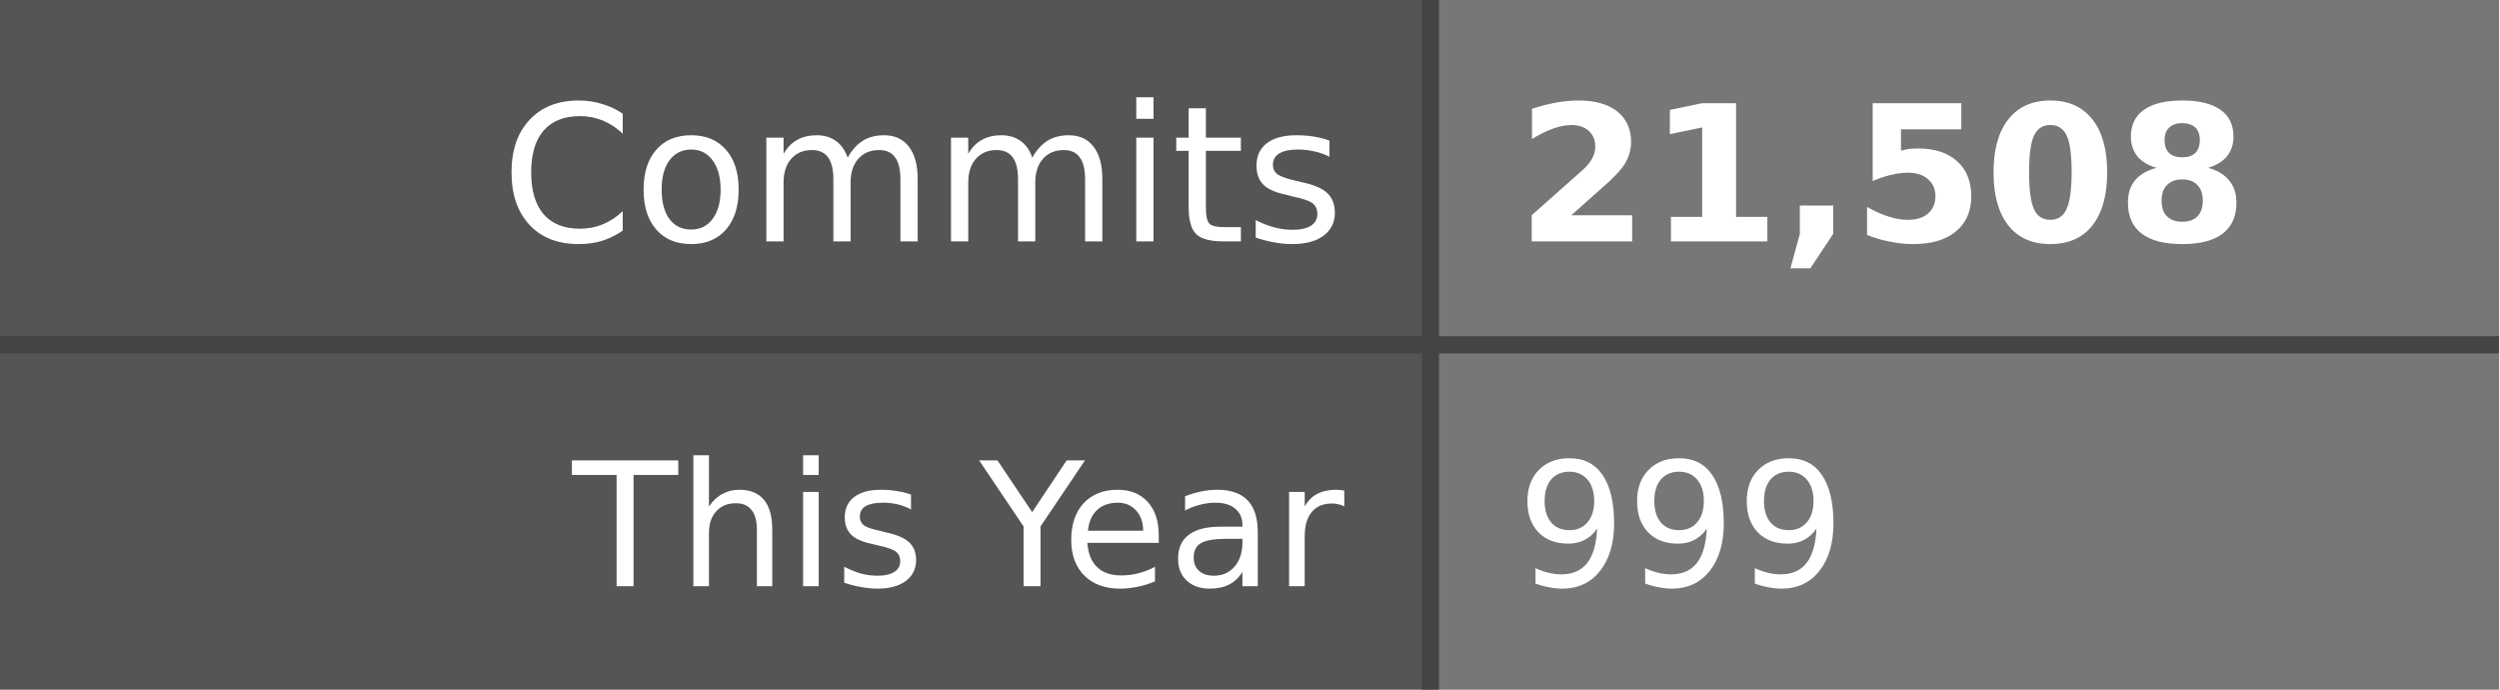
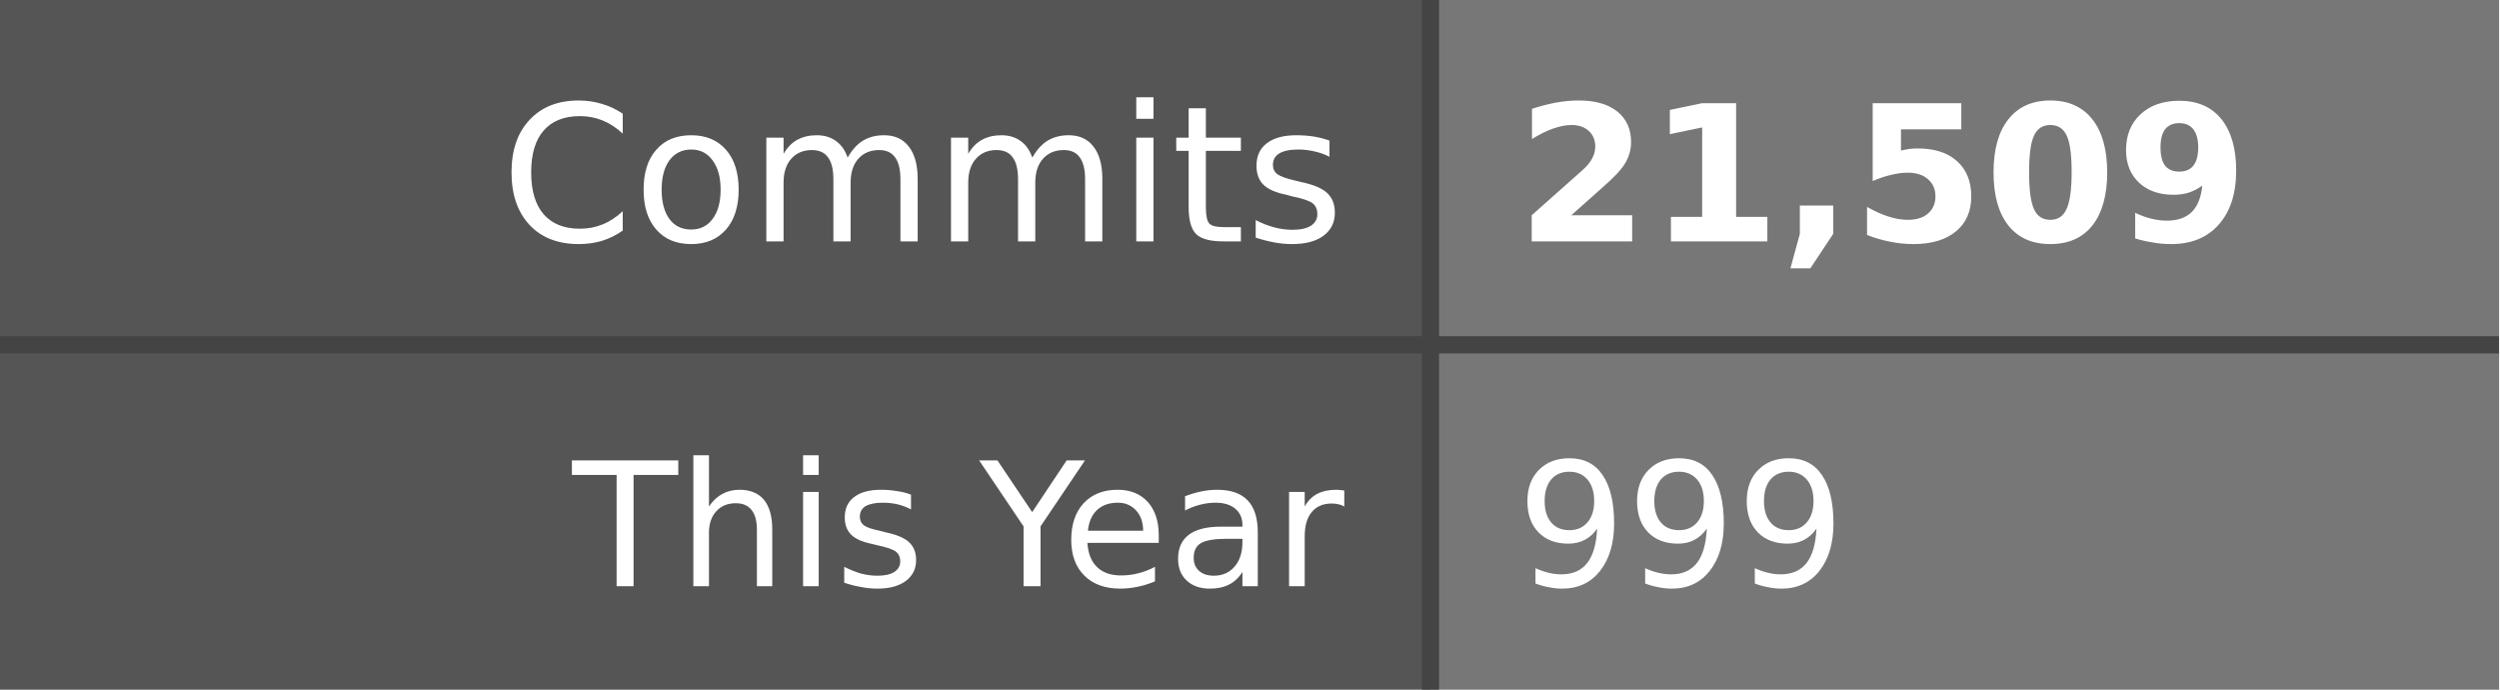
- <svg xmlns="http://www.w3.org/2000/svg" width="145" height="40" role="img" aria-label="Commits: 21,508, This Year: 999">
+ <svg xmlns="http://www.w3.org/2000/svg" width="145" height="40" role="img" aria-label="Commits: 21,509, This Year: 999">
  <style>
    .label-bg { fill: #555; }
    .value-bg { fill: #777; }
    .label-text { fill: #fff; }
    .value-text { fill: #fff; }
    .divider { stroke: #444; }
    
    @media (prefers-color-scheme: dark) {
      .label-bg { fill: #2d333b; }
      .value-bg { fill: #444c56; }
      .label-text { fill: #adbac7; }
      .value-text { fill: #cdd9e5; }
      .divider { stroke: #545d68; }
    }
    
    @media (prefers-color-scheme: light) {
      .label-bg { fill: #e1e4e8; }
      .value-bg { fill: #fafbfc; }
      .label-text { fill: #24292e; }
      .value-text { fill: #24292e; }
      .divider { stroke: #d1d5da; }
    }
  </style>
  <rect class="label-bg" width="83" height="20" x="0" y="0" />
  <rect class="value-bg" width="62" height="20" x="83" y="0" />
  <rect class="label-bg" width="83" height="20" x="0" y="20" />
  <rect class="value-bg" width="62" height="20" x="83" y="20" />
  <line class="divider" x1="0" y1="20" x2="145" y2="20" stroke-width="1" />
  <line class="divider" x1="83" y1="0" x2="83" y2="40" stroke-width="1" />
  <g font-family="Verdana,Geneva,DejaVu Sans,sans-serif" text-rendering="geometricPrecision" font-size="11">
    <text class="label-text" x="78" y="14" text-anchor="end">Commits</text>
-     <text class="value-text" x="88" y="14" text-anchor="start" font-weight="bold">21,508</text>
+     <text class="value-text" x="88" y="14" text-anchor="start" font-weight="bold">21,509</text>
    <text class="label-text" x="78" y="34" text-anchor="end" font-size="10">This Year</text>
    <text class="value-text" x="88" y="34" text-anchor="start" font-size="10">999</text>
  </g>
</svg>
